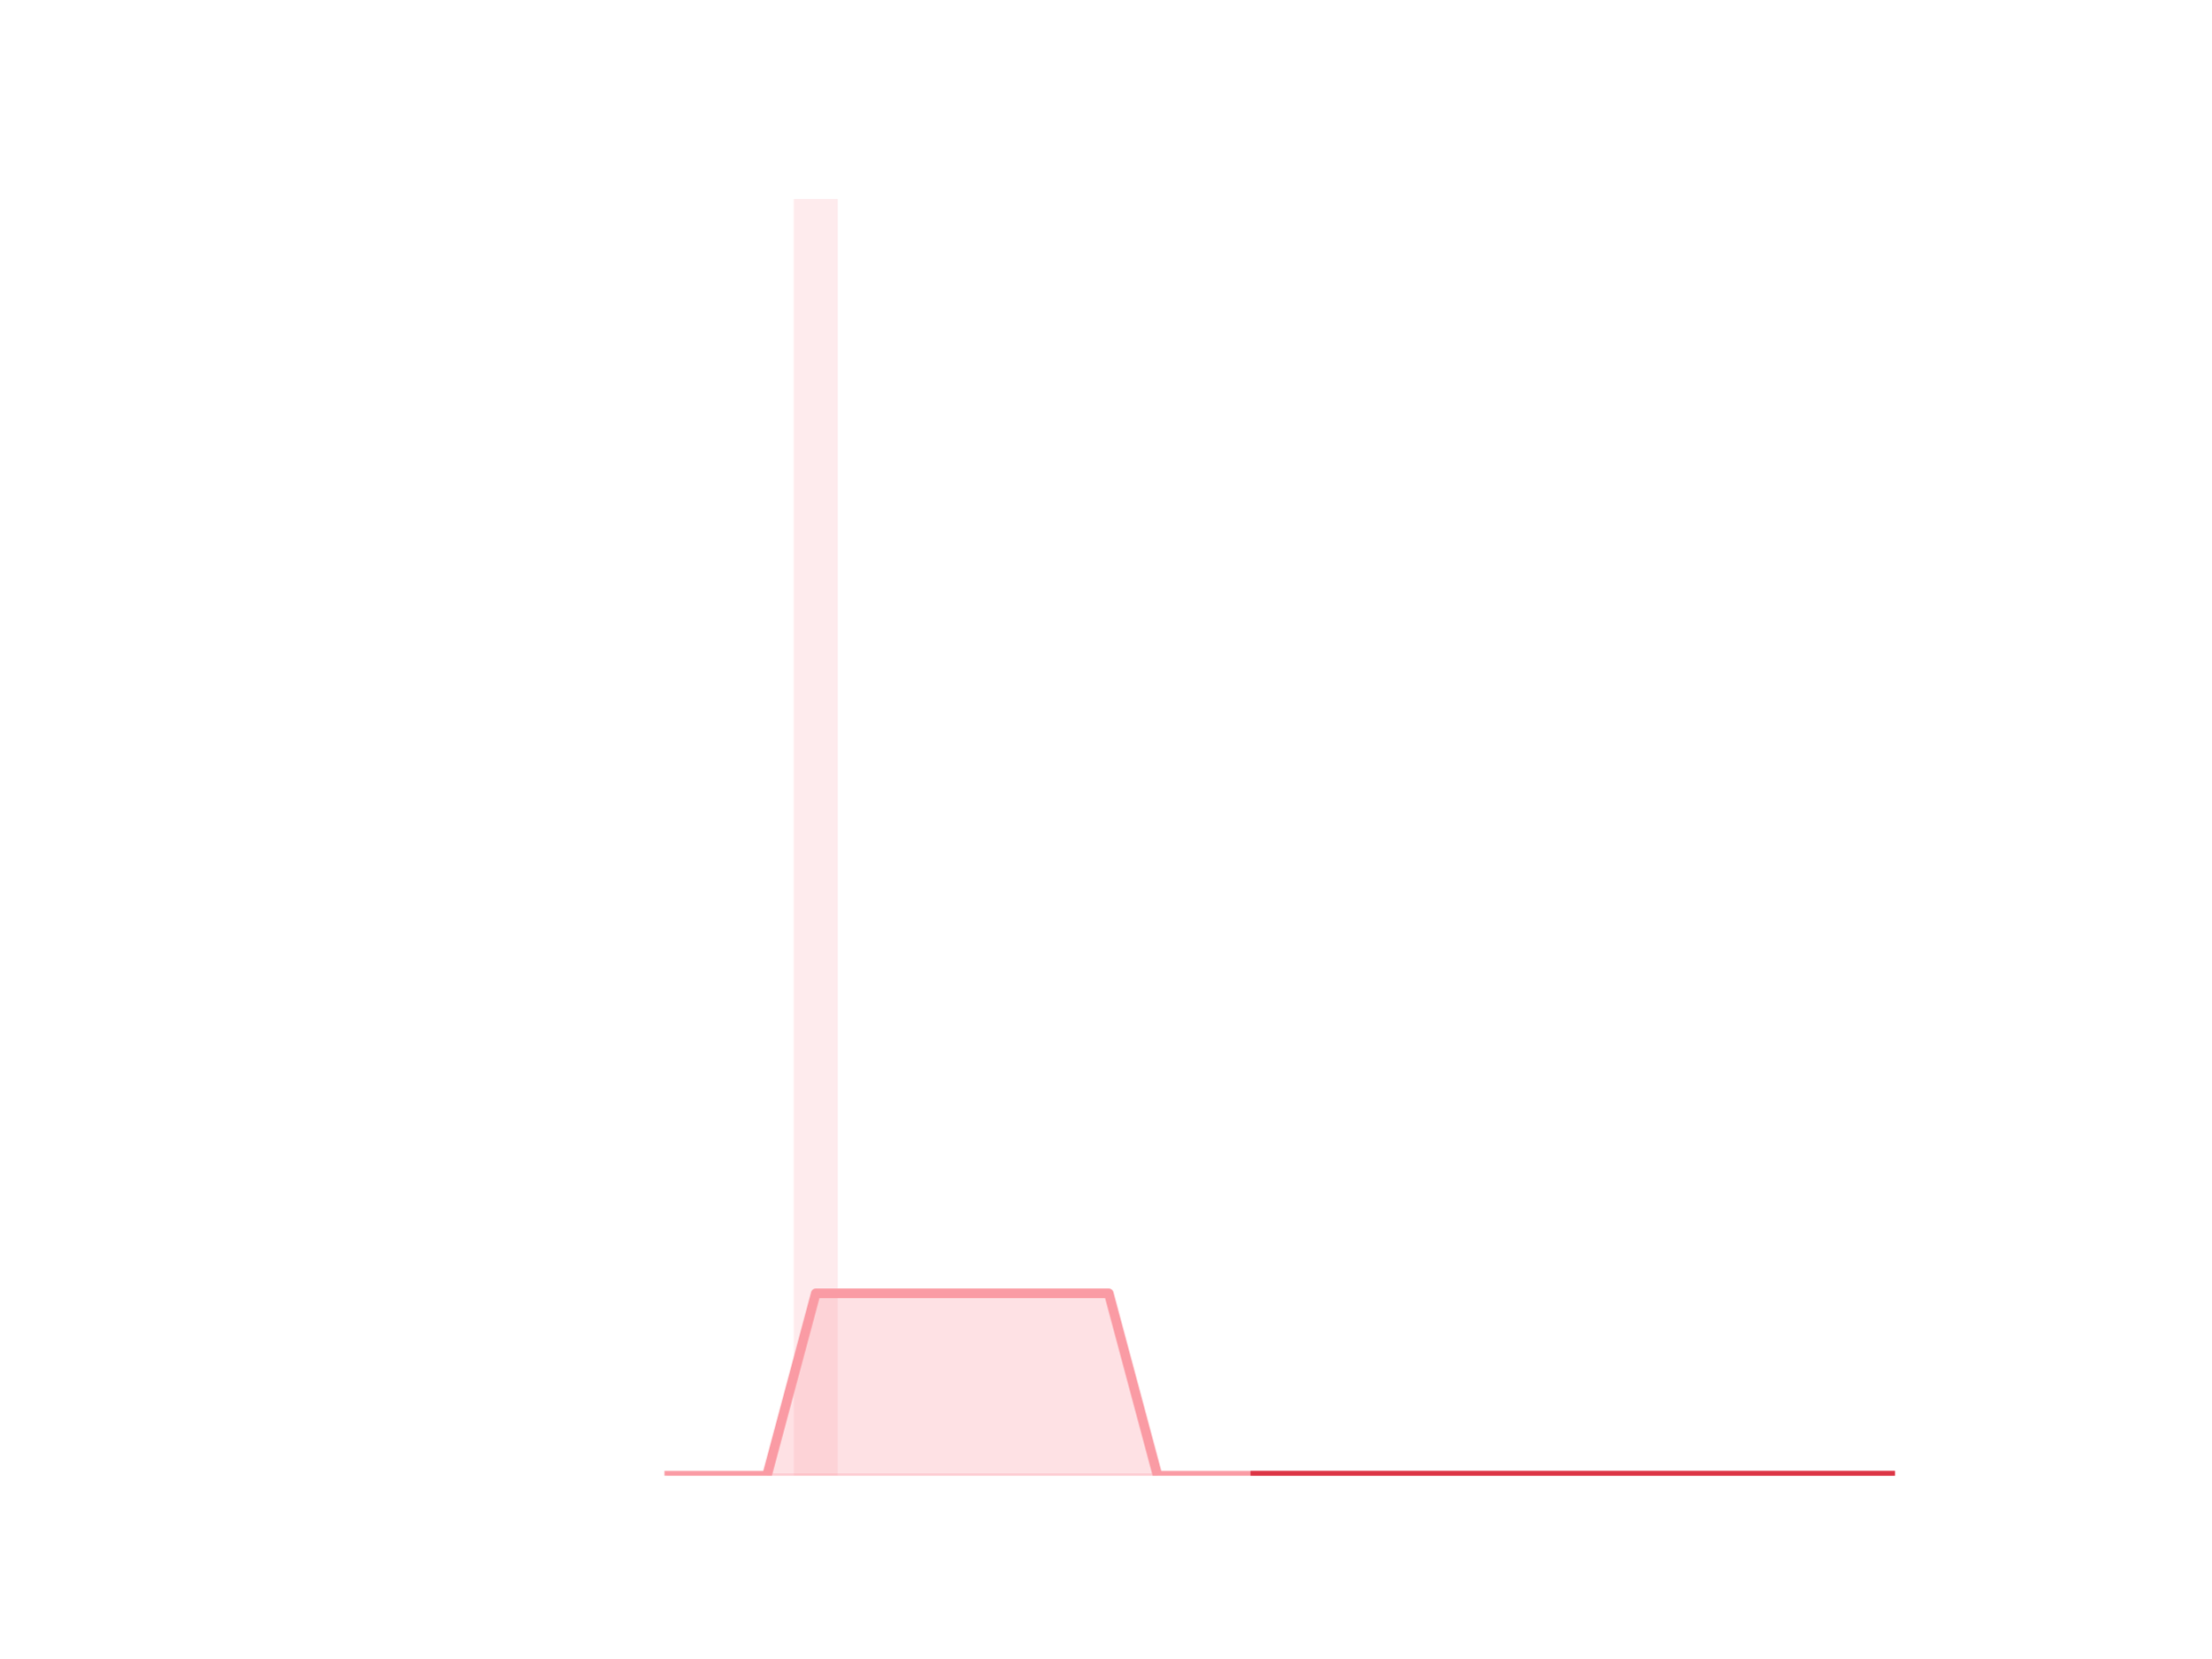
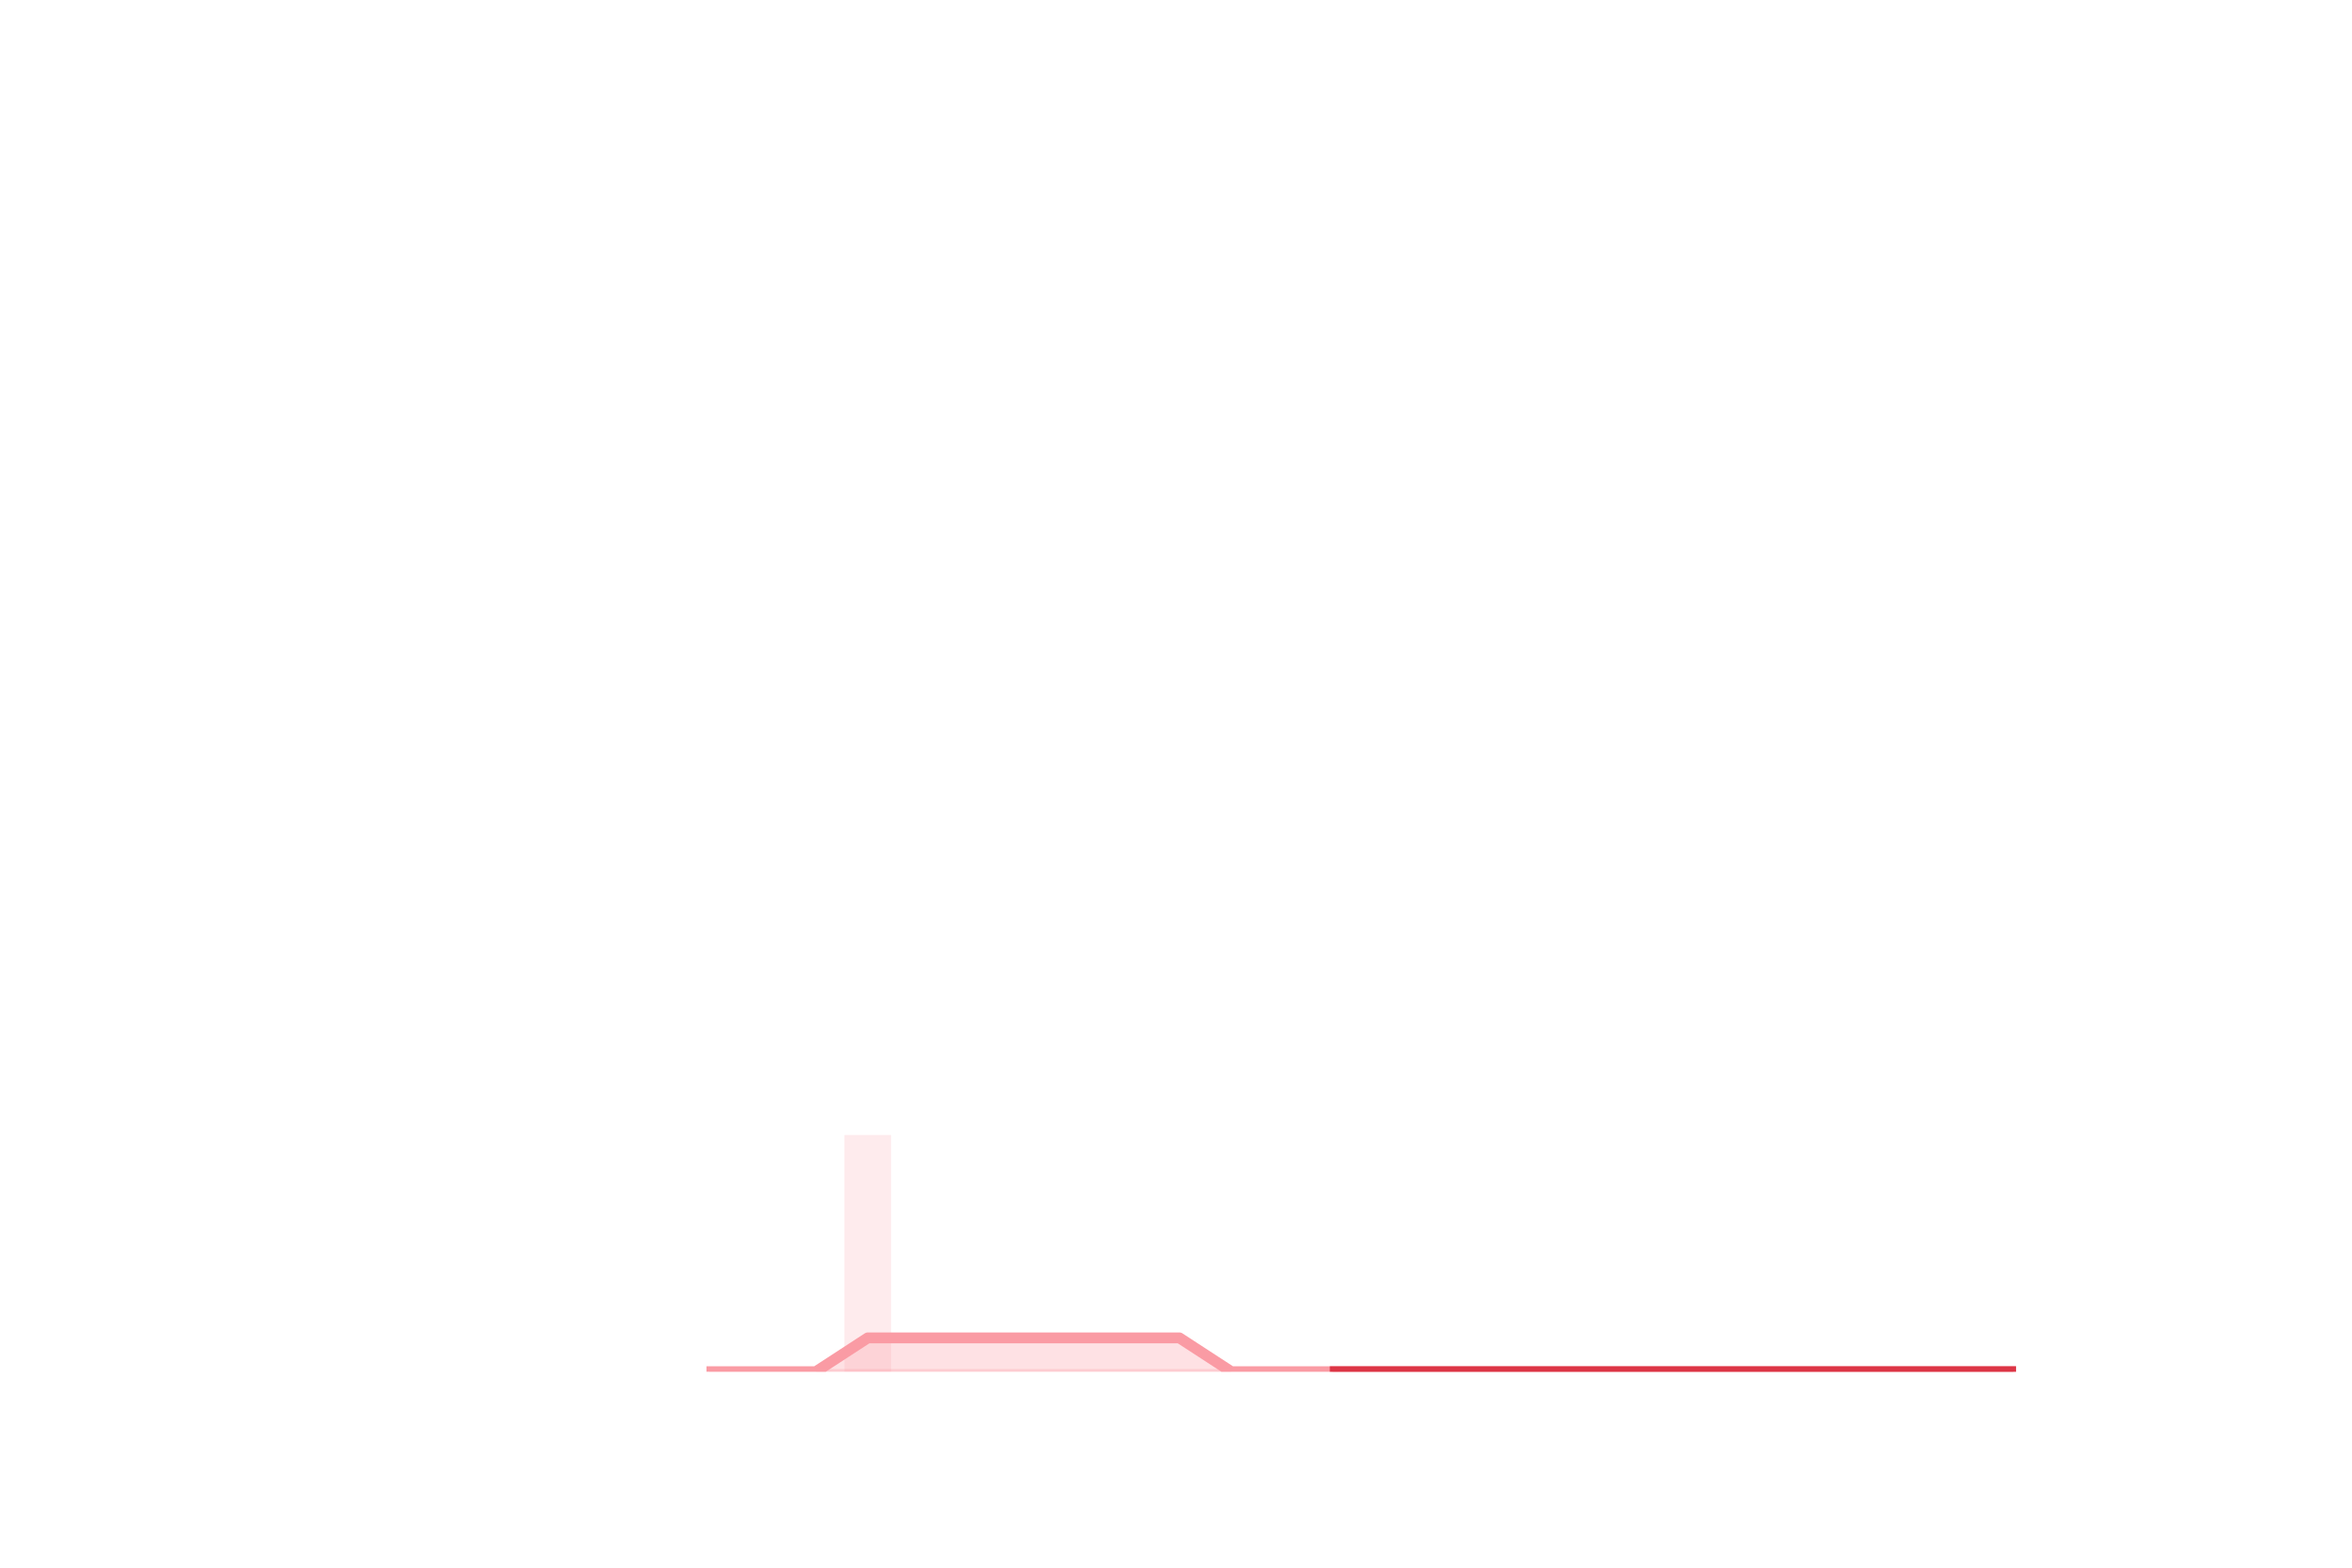
- <svg xmlns="http://www.w3.org/2000/svg" xmlns:xlink="http://www.w3.org/1999/xlink" height="345.6pt" version="1.1" viewBox="0 0 460.8 345.6" width="460.8pt">
+ <svg xmlns="http://www.w3.org/2000/svg" xmlns:xlink="http://www.w3.org/1999/xlink" height="288pt" version="1.1" viewBox="0 0 432 288" width="432pt">
  <defs>
    <style type="text/css">
*{stroke-linecap:butt;stroke-linejoin:round;}
  </style>
  </defs>
  <g id="figure_1">
    <g id="patch_1">
-       <path d="M 0 345.6  L 460.8 345.6  L 460.8 0  L 0 0  z " style="fill:none;" />
+       <path d="M 0 288  L 432 288  L 432 0  L 0 0  z " style="fill:none;" />
    </g>
    <g id="axes_1">
      <g id="patch_2">
-         <path clip-path="url(#p509ee5ec95)" d="M 73.833 307.584  L 82.992 307.584  L 82.992 307.584  L 73.833 307.584  z " style="fill:#fa9ba4;opacity:0.2;" />
+         <path clip-path="url(#pe116cf902d)" d="M 69.218 252  L 77.805 252  L 77.805 252  L 69.218 252  z " style="fill:#fa9ba4;opacity:0.2;" />
      </g>
      <g id="patch_3">
-         <path clip-path="url(#p509ee5ec95)" d="M 84.01 307.584  L 93.17 307.584  L 93.17 307.584  L 84.01 307.584  z " style="fill:#fa9ba4;opacity:0.2;" />
+         <path clip-path="url(#pe116cf902d)" d="M 78.759 252  L 87.346 252  L 87.346 252  L 78.759 252  z " style="fill:#fa9ba4;opacity:0.2;" />
      </g>
      <g id="patch_4">
-         <path clip-path="url(#p509ee5ec95)" d="M 94.187 307.584  L 103.347 307.584  L 103.347 307.584  L 94.187 307.584  z " style="fill:#fa9ba4;opacity:0.2;" />
+         <path clip-path="url(#pe116cf902d)" d="M 88.301 252  L 96.888 252  L 96.888 252  L 88.301 252  z " style="fill:#fa9ba4;opacity:0.2;" />
      </g>
      <g id="patch_5">
-         <path clip-path="url(#p509ee5ec95)" d="M 104.365 307.584  L 113.524 307.584  L 113.524 307.584  L 104.365 307.584  z " style="fill:#fa9ba4;opacity:0.2;" />
+         <path clip-path="url(#pe116cf902d)" d="M 97.842 252  L 106.429 252  L 106.429 252  L 97.842 252  z " style="fill:#fa9ba4;opacity:0.2;" />
      </g>
      <g id="patch_6">
-         <path clip-path="url(#p509ee5ec95)" d="M 114.542 307.584  L 123.701 307.584  L 123.701 307.584  L 114.542 307.584  z " style="fill:#fa9ba4;opacity:0.2;" />
+         <path clip-path="url(#pe116cf902d)" d="M 107.383 252  L 115.97 252  L 115.97 252  L 107.383 252  z " style="fill:#fa9ba4;opacity:0.2;" />
      </g>
      <g id="patch_7">
-         <path clip-path="url(#p509ee5ec95)" d="M 124.719 307.584  L 133.879 307.584  L 133.879 307.584  L 124.719 307.584  z " style="fill:#fa9ba4;opacity:0.2;" />
+         <path clip-path="url(#pe116cf902d)" d="M 116.924 252  L 125.511 252  L 125.511 252  L 116.924 252  z " style="fill:#fa9ba4;opacity:0.2;" />
      </g>
      <g id="patch_8">
-         <path clip-path="url(#p509ee5ec95)" d="M 134.896 307.584  L 144.056 307.584  L 144.056 307.584  L 134.896 307.584  z " style="fill:#fa9ba4;opacity:0.2;" />
+         <path clip-path="url(#pe116cf902d)" d="M 126.465 252  L 135.052 252  L 135.052 252  L 126.465 252  z " style="fill:#fa9ba4;opacity:0.2;" />
      </g>
      <g id="patch_9">
-         <path clip-path="url(#p509ee5ec95)" d="M 145.074 307.584  L 154.233 307.584  L 154.233 307.584  L 145.074 307.584  z " style="fill:#fa9ba4;opacity:0.2;" />
+         <path clip-path="url(#pe116cf902d)" d="M 136.006 252  L 144.594 252  L 144.594 252  L 136.006 252  z " style="fill:#fa9ba4;opacity:0.2;" />
      </g>
      <g id="patch_10">
-         <path clip-path="url(#p509ee5ec95)" d="M 155.251 307.584  L 164.41 307.584  L 164.41 307.584  L 155.251 307.584  z " style="fill:#fa9ba4;opacity:0.2;" />
+         <path clip-path="url(#pe116cf902d)" d="M 145.548 252  L 154.135 252  L 154.135 252  L 145.548 252  z " style="fill:#fa9ba4;opacity:0.2;" />
      </g>
      <g id="patch_11">
-         <path clip-path="url(#p509ee5ec95)" d="M 165.428 307.584  L 174.588 307.584  L 174.588 41.472  L 165.428 41.472  z " style="fill:#fa9ba4;opacity:0.2;" />
+         <path clip-path="url(#pe116cf902d)" d="M 155.089 252  L 163.676 252  L 163.676 208.512  L 155.089 208.512  z " style="fill:#fa9ba4;opacity:0.2;" />
      </g>
      <g id="patch_12">
-         <path clip-path="url(#p509ee5ec95)" d="M 175.605 307.584  L 184.765 307.584  L 184.765 307.584  L 175.605 307.584  z " style="fill:#fa9ba4;opacity:0.2;" />
+         <path clip-path="url(#pe116cf902d)" d="M 164.63 252  L 173.217 252  L 173.217 252  L 164.63 252  z " style="fill:#fa9ba4;opacity:0.2;" />
      </g>
      <g id="patch_13">
-         <path clip-path="url(#p509ee5ec95)" d="M 185.783 307.584  L 194.942 307.584  L 194.942 307.584  L 185.783 307.584  z " style="fill:#fa9ba4;opacity:0.2;" />
+         <path clip-path="url(#pe116cf902d)" d="M 174.171 252  L 182.758 252  L 182.758 252  L 174.171 252  z " style="fill:#fa9ba4;opacity:0.2;" />
      </g>
      <g id="patch_14">
-         <path clip-path="url(#p509ee5ec95)" d="M 195.96 307.584  L 205.119 307.584  L 205.119 307.584  L 195.96 307.584  z " style="fill:#fa9ba4;opacity:0.2;" />
+         <path clip-path="url(#pe116cf902d)" d="M 183.712 252  L 192.299 252  L 192.299 252  L 183.712 252  z " style="fill:#fa9ba4;opacity:0.2;" />
      </g>
      <g id="patch_15">
-         <path clip-path="url(#p509ee5ec95)" d="M 206.137 307.584  L 215.297 307.584  L 215.297 307.584  L 206.137 307.584  z " style="fill:#fa9ba4;opacity:0.2;" />
+         <path clip-path="url(#pe116cf902d)" d="M 193.254 252  L 201.841 252  L 201.841 252  L 193.254 252  z " style="fill:#fa9ba4;opacity:0.2;" />
      </g>
      <g id="patch_16">
-         <path clip-path="url(#p509ee5ec95)" d="M 216.314 307.584  L 225.474 307.584  L 225.474 307.584  L 216.314 307.584  z " style="fill:#fa9ba4;opacity:0.2;" />
+         <path clip-path="url(#pe116cf902d)" d="M 202.795 252  L 211.382 252  L 211.382 252  L 202.795 252  z " style="fill:#fa9ba4;opacity:0.2;" />
      </g>
      <g id="patch_17">
-         <path clip-path="url(#p509ee5ec95)" d="M 226.492 307.584  L 235.651 307.584  L 235.651 307.584  L 226.492 307.584  z " style="fill:#fa9ba4;opacity:0.2;" />
+         <path clip-path="url(#pe116cf902d)" d="M 212.336 252  L 220.923 252  L 220.923 252  L 212.336 252  z " style="fill:#fa9ba4;opacity:0.2;" />
      </g>
      <g id="patch_18">
-         <path clip-path="url(#p509ee5ec95)" d="M 236.669 307.584  L 245.828 307.584  L 245.828 307.584  L 236.669 307.584  z " style="fill:#fa9ba4;opacity:0.2;" />
+         <path clip-path="url(#pe116cf902d)" d="M 221.877 252  L 230.464 252  L 230.464 252  L 221.877 252  z " style="fill:#fa9ba4;opacity:0.2;" />
      </g>
      <g id="patch_19">
-         <path clip-path="url(#p509ee5ec95)" d="M 246.846 307.584  L 256.006 307.584  L 256.006 307.584  L 246.846 307.584  z " style="fill:#fa9ba4;opacity:0.2;" />
+         <path clip-path="url(#pe116cf902d)" d="M 231.418 252  L 240.005 252  L 240.005 252  L 231.418 252  z " style="fill:#fa9ba4;opacity:0.2;" />
      </g>
      <g id="patch_20">
-         <path clip-path="url(#p509ee5ec95)" d="M 257.023 307.584  L 266.183 307.584  L 266.183 307.584  L 257.023 307.584  z " style="fill:#fa9ba4;opacity:0.2;" />
+         <path clip-path="url(#pe116cf902d)" d="M 240.959 252  L 249.546 252  L 249.546 252  L 240.959 252  z " style="fill:#fa9ba4;opacity:0.2;" />
      </g>
      <g id="patch_21">
-         <path clip-path="url(#p509ee5ec95)" d="M 267.201 307.584  L 276.36 307.584  L 276.36 307.584  L 267.201 307.584  z " style="fill:#fa9ba4;opacity:0.2;" />
+         <path clip-path="url(#pe116cf902d)" d="M 250.501 252  L 259.088 252  L 259.088 252  L 250.501 252  z " style="fill:#fa9ba4;opacity:0.2;" />
      </g>
      <g id="patch_22">
-         <path clip-path="url(#p509ee5ec95)" d="M 277.378 307.584  L 286.537 307.584  L 286.537 307.584  L 277.378 307.584  z " style="fill:#fa9ba4;opacity:0.2;" />
+         <path clip-path="url(#pe116cf902d)" d="M 260.042 252  L 268.629 252  L 268.629 252  L 260.042 252  z " style="fill:#fa9ba4;opacity:0.2;" />
      </g>
      <g id="patch_23">
-         <path clip-path="url(#p509ee5ec95)" d="M 287.555 307.584  L 296.715 307.584  L 296.715 307.584  L 287.555 307.584  z " style="fill:#fa9ba4;opacity:0.2;" />
+         <path clip-path="url(#pe116cf902d)" d="M 269.583 252  L 278.17 252  L 278.17 252  L 269.583 252  z " style="fill:#fa9ba4;opacity:0.2;" />
      </g>
      <g id="patch_24">
-         <path clip-path="url(#p509ee5ec95)" d="M 297.732 307.584  L 306.892 307.584  L 306.892 307.584  L 297.732 307.584  z " style="fill:#fa9ba4;opacity:0.2;" />
+         <path clip-path="url(#pe116cf902d)" d="M 279.124 252  L 287.711 252  L 287.711 252  L 279.124 252  z " style="fill:#fa9ba4;opacity:0.2;" />
      </g>
      <g id="patch_25">
-         <path clip-path="url(#p509ee5ec95)" d="M 307.91 307.584  L 317.069 307.584  L 317.069 307.584  L 307.91 307.584  z " style="fill:#fa9ba4;opacity:0.2;" />
+         <path clip-path="url(#pe116cf902d)" d="M 288.665 252  L 297.252 252  L 297.252 252  L 288.665 252  z " style="fill:#fa9ba4;opacity:0.2;" />
      </g>
      <g id="patch_26">
-         <path clip-path="url(#p509ee5ec95)" d="M 318.087 307.584  L 327.246 307.584  L 327.246 307.584  L 318.087 307.584  z " style="fill:#fa9ba4;opacity:0.2;" />
+         <path clip-path="url(#pe116cf902d)" d="M 298.206 252  L 306.794 252  L 306.794 252  L 298.206 252  z " style="fill:#fa9ba4;opacity:0.2;" />
      </g>
      <g id="patch_27">
-         <path clip-path="url(#p509ee5ec95)" d="M 328.264 307.584  L 337.424 307.584  L 337.424 307.584  L 328.264 307.584  z " style="fill:#fa9ba4;opacity:0.2;" />
+         <path clip-path="url(#pe116cf902d)" d="M 307.748 252  L 316.335 252  L 316.335 252  L 307.748 252  z " style="fill:#fa9ba4;opacity:0.2;" />
      </g>
      <g id="patch_28">
-         <path clip-path="url(#p509ee5ec95)" d="M 338.441 307.584  L 347.601 307.584  L 347.601 307.584  L 338.441 307.584  z " style="fill:#fa9ba4;opacity:0.2;" />
+         <path clip-path="url(#pe116cf902d)" d="M 317.289 252  L 325.876 252  L 325.876 252  L 317.289 252  z " style="fill:#fa9ba4;opacity:0.2;" />
      </g>
      <g id="patch_29">
-         <path clip-path="url(#p509ee5ec95)" d="M 348.619 307.584  L 357.778 307.584  L 357.778 307.584  L 348.619 307.584  z " style="fill:#fa9ba4;opacity:0.2;" />
+         <path clip-path="url(#pe116cf902d)" d="M 326.83 252  L 335.417 252  L 335.417 252  L 326.83 252  z " style="fill:#fa9ba4;opacity:0.2;" />
      </g>
      <g id="patch_30">
-         <path clip-path="url(#p509ee5ec95)" d="M 358.796 307.584  L 367.955 307.584  L 367.955 307.584  L 358.796 307.584  z " style="fill:#fa9ba4;opacity:0.2;" />
+         <path clip-path="url(#pe116cf902d)" d="M 336.371 252  L 344.958 252  L 344.958 252  L 336.371 252  z " style="fill:#fa9ba4;opacity:0.2;" />
      </g>
      <g id="patch_31">
-         <path clip-path="url(#p509ee5ec95)" d="M 368.973 307.584  L 378.133 307.584  L 378.133 307.584  L 368.973 307.584  z " style="fill:#fa9ba4;opacity:0.2;" />
+         <path clip-path="url(#pe116cf902d)" d="M 345.912 252  L 354.499 252  L 354.499 252  L 345.912 252  z " style="fill:#fa9ba4;opacity:0.2;" />
      </g>
      <g id="patch_32">
-         <path clip-path="url(#p509ee5ec95)" d="M 379.15 307.584  L 388.31 307.584  L 388.31 307.584  L 379.15 307.584  z " style="fill:#fa9ba4;opacity:0.2;" />
+         <path clip-path="url(#pe116cf902d)" d="M 355.454 252  L 364.041 252  L 364.041 252  L 355.454 252  z " style="fill:#fa9ba4;opacity:0.2;" />
      </g>
      <g id="patch_33">
-         <path clip-path="url(#p509ee5ec95)" d="M 389.328 307.584  L 398.487 307.584  L 398.487 307.584  L 389.328 307.584  z " style="fill:#fa9ba4;opacity:0.2;" />
+         <path clip-path="url(#pe116cf902d)" d="M 364.995 252  L 373.582 252  L 373.582 252  L 364.995 252  z " style="fill:#fa9ba4;opacity:0.2;" />
      </g>
      <g id="matplotlib.axis_1" />
      <g id="matplotlib.axis_2" />
      <g id="PolyCollection_1">
        <defs>
-           <path d="M 261.603 -38.016  L 261.603 -38.016  L 271.78 -38.016  L 281.958 -38.016  L 292.135 -38.016  L 302.312 -38.016  L 312.489 -38.016  L 322.667 -38.016  L 332.844 -38.016  L 343.021 -38.016  L 353.198 -38.016  L 363.376 -38.016  L 373.553 -38.016  L 383.73 -38.016  L 393.908 -38.016  L 393.908 -38.016  L 393.908 -38.016  L 383.73 -38.016  L 373.553 -38.016  L 363.376 -38.016  L 353.198 -38.016  L 343.021 -38.016  L 332.844 -38.016  L 322.667 -38.016  L 312.489 -38.016  L 302.312 -38.016  L 292.135 -38.016  L 281.958 -38.016  L 271.78 -38.016  L 261.603 -38.016  z " id="mc759bc0ca0" style="stroke:#dc3545;stroke-opacity:0.5;" />
+           <path d="M 245.253 -36  L 245.253 -36  L 254.794 -36  L 264.335 -36  L 273.876 -36  L 283.418 -36  L 292.959 -36  L 302.5 -36  L 312.041 -36  L 321.582 -36  L 331.124 -36  L 340.665 -36  L 350.206 -36  L 359.747 -36  L 369.288 -36  L 369.288 -36  L 369.288 -36  L 359.747 -36  L 350.206 -36  L 340.665 -36  L 331.124 -36  L 321.582 -36  L 312.041 -36  L 302.5 -36  L 292.959 -36  L 283.418 -36  L 273.876 -36  L 264.335 -36  L 254.794 -36  L 245.253 -36  z " id="m29ebc3c4f1" style="stroke:#dc3545;stroke-opacity:0.5;" />
        </defs>
-         <g clip-path="url(#p509ee5ec95)">
-           <use style="fill:#dc3545;fill-opacity:0.5;stroke:#dc3545;stroke-opacity:0.5;" x="0" xlink:href="#mc759bc0ca0" y="345.6" />
+         <g clip-path="url(#pe116cf902d)">
+           <use style="fill:#dc3545;fill-opacity:0.5;stroke:#dc3545;stroke-opacity:0.5;" x="0" xlink:href="#m29ebc3c4f1" y="288" />
        </g>
      </g>
      <g id="PolyCollection_2">
        <defs>
-           <path d="M 139.476 -38.016  L 139.476 -38.016  L 149.653 -38.016  L 159.831 -38.016  L 170.008 -38.016  L 180.185 -38.016  L 190.362 -38.016  L 200.54 -38.016  L 210.717 -38.016  L 220.894 -38.016  L 231.071 -38.016  L 241.249 -38.016  L 251.426 -38.016  L 261.603 -38.016  L 261.603 -38.016  L 261.603 -38.016  L 251.426 -38.016  L 241.249 -38.016  L 231.071 -76.032  L 220.894 -76.032  L 210.717 -76.032  L 200.54 -76.032  L 190.362 -76.032  L 180.185 -76.032  L 170.008 -76.032  L 159.831 -38.016  L 149.653 -38.016  L 139.476 -38.016  z " id="m3dc5feaa92" style="stroke:#fa9ba4;stroke-opacity:0.3;" />
+           <path d="M 130.759 -36  L 130.759 -36  L 140.3 -36  L 149.841 -36  L 159.382 -36  L 168.924 -36  L 178.465 -36  L 188.006 -36  L 197.547 -36  L 207.088 -36  L 216.629 -36  L 226.171 -36  L 235.712 -36  L 245.253 -36  L 245.253 -36  L 245.253 -36  L 235.712 -36  L 226.171 -36  L 216.629 -42.213  L 207.088 -42.213  L 197.547 -42.213  L 188.006 -42.213  L 178.465 -42.213  L 168.924 -42.213  L 159.382 -42.213  L 149.841 -36  L 140.3 -36  L 130.759 -36  z " id="m0f8cf73a5d" style="stroke:#fa9ba4;stroke-opacity:0.3;" />
        </defs>
-         <g clip-path="url(#p509ee5ec95)">
-           <use style="fill:#fa9ba4;fill-opacity:0.3;stroke:#fa9ba4;stroke-opacity:0.3;" x="0" xlink:href="#m3dc5feaa92" y="345.6" />
+         <g clip-path="url(#pe116cf902d)">
+           <use style="fill:#fa9ba4;fill-opacity:0.3;stroke:#fa9ba4;stroke-opacity:0.3;" x="0" xlink:href="#m0f8cf73a5d" y="288" />
        </g>
      </g>
      <g id="line2d_1">
-         <path clip-path="url(#p509ee5ec95)" d="M 139.476 307.584  L 149.653 307.584  L 159.831 307.584  L 170.008 269.568  L 180.185 269.568  L 190.362 269.568  L 200.54 269.568  L 210.717 269.568  L 220.894 269.568  L 231.071 269.568  L 241.249 307.584  L 251.426 307.584  L 261.603 307.584  L 271.78 307.584  L 281.958 307.584  L 292.135 307.584  L 302.312 307.584  L 312.489 307.584  L 322.667 307.584  L 332.844 307.584  L 343.021 307.584  L 353.198 307.584  L 363.376 307.584  L 373.553 307.584  L 383.73 307.584  L 393.908 307.584  " style="fill:none;stroke:#fa9ba4;stroke-linecap:square;stroke-width:2;" />
+         <path clip-path="url(#pe116cf902d)" d="M 130.759 252  L 140.3 252  L 149.841 252  L 159.382 245.787  L 168.924 245.787  L 178.465 245.787  L 188.006 245.787  L 197.547 245.787  L 207.088 245.787  L 216.629 245.787  L 226.171 252  L 235.712 252  L 245.253 252  L 254.794 252  L 264.335 252  L 273.876 252  L 283.418 252  L 292.959 252  L 302.5 252  L 312.041 252  L 321.582 252  L 331.124 252  L 340.665 252  L 350.206 252  L 359.747 252  L 369.288 252  " style="fill:none;stroke:#fa9ba4;stroke-linecap:square;stroke-width:2;" />
      </g>
      <g id="line2d_2">
-         <path clip-path="url(#p509ee5ec95)" d="M 261.603 307.584  L 271.78 307.584  L 281.958 307.584  L 292.135 307.584  L 302.312 307.584  L 312.489 307.584  L 322.667 307.584  L 332.844 307.584  L 343.021 307.584  L 353.198 307.584  L 363.376 307.584  L 373.553 307.584  L 383.73 307.584  L 393.908 307.584  " style="fill:none;stroke:#dc3545;stroke-linecap:square;stroke-width:2;" />
+         <path clip-path="url(#pe116cf902d)" d="M 245.253 252  L 254.794 252  L 264.335 252  L 273.876 252  L 283.418 252  L 292.959 252  L 302.5 252  L 312.041 252  L 321.582 252  L 331.124 252  L 340.665 252  L 350.206 252  L 359.747 252  L 369.288 252  " style="fill:none;stroke:#dc3545;stroke-linecap:square;stroke-width:2;" />
      </g>
    </g>
  </g>
  <defs>
-     <clipPath id="p509ee5ec95">
-       <rect height="266.112" width="357.12" x="57.6" y="41.472" />
+     <clipPath id="pe116cf902d">
+       <rect height="217.44" width="334.8" x="54" y="34.56" />
    </clipPath>
  </defs>
</svg>
